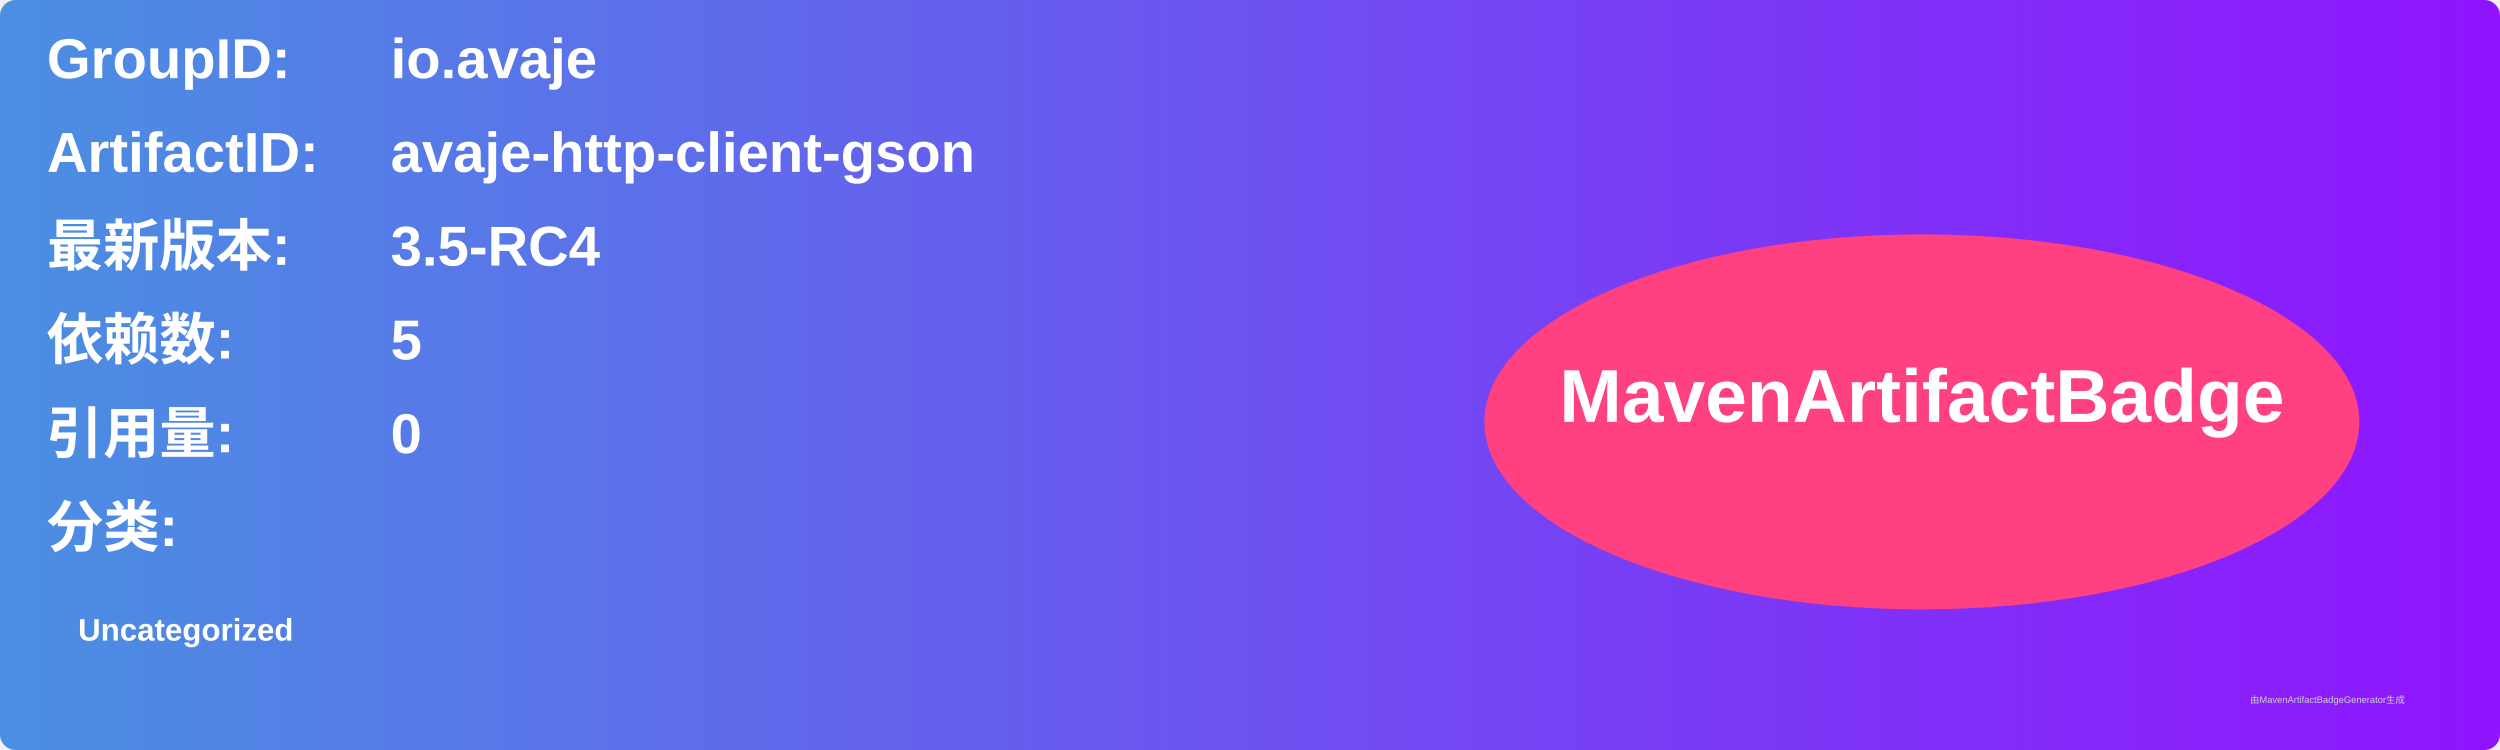
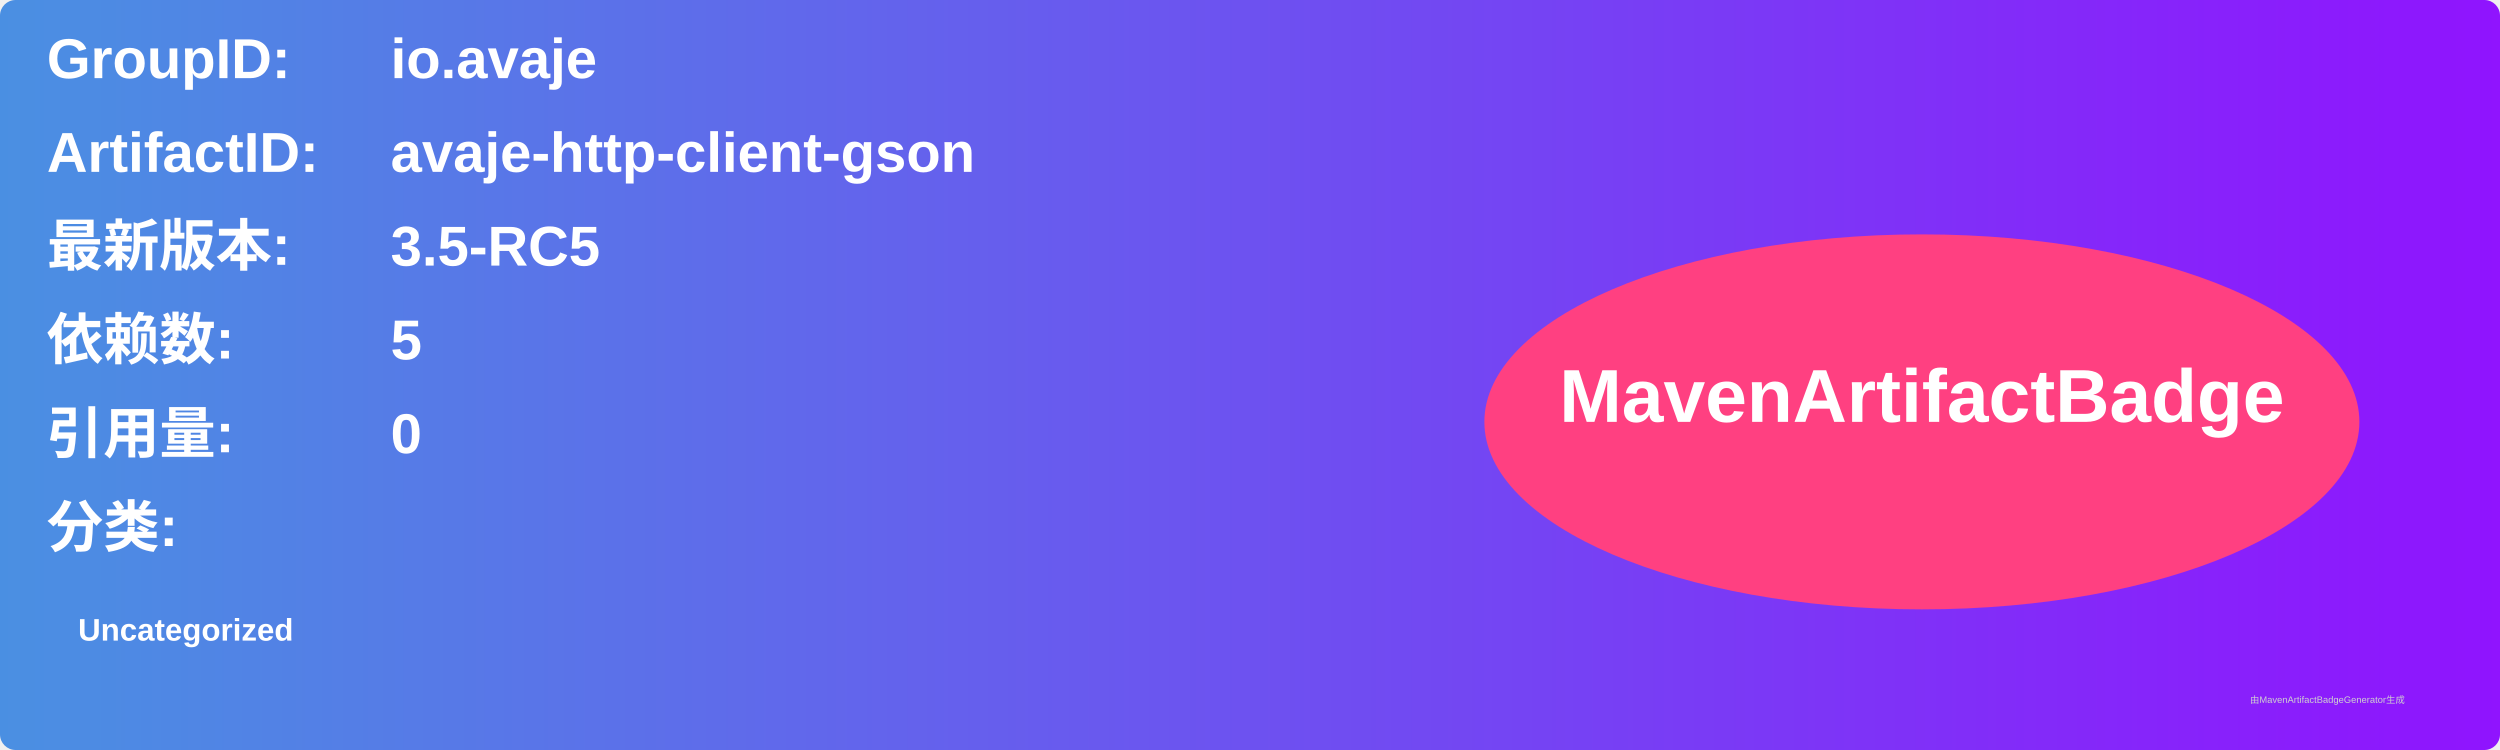
<svg xmlns="http://www.w3.org/2000/svg" width="800" height="240" viewBox="0 0 800 240">
  <linearGradient id="grad" x1="0%" y1="0%" x2="100%" y2="0%">
    <stop offset="0%" stop-color="#4a90e2" />
    <stop offset="100%" stop-color="#9013fe" />
  </linearGradient>
  <rect width="100%" height="100%" rx="5" ry="5" fill="url(#grad)" />
  <g transform="translate(15, 15)">
    <text x="0" y="10" font-family="Arial" font-size="18" fill="white" font-weight="bold" width="260">GroupID:</text>
    <text x="110" y="10" font-family="Arial" font-size="18" fill="white" font-weight="bold" width="460">io.avaje</text>
    <text x="0" y="40" font-family="Arial" font-size="18" fill="white" font-weight="bold" width="260">ArtifactID:</text>
    <text x="110" y="40" font-family="Arial" font-size="18" fill="white" font-weight="bold" width="460">avaje-http-client-gson</text>
    <text x="0" y="70" font-family="Arial" font-size="18" fill="white" font-weight="bold">最新版本:</text>
    <text x="110" y="70" font-family="Arial" font-size="18" fill="white" font-weight="bold">
-       <tspan font-weight="bold">3.5-RC4</tspan>
+       <tspan font-weight="bold">3.5-RC5</tspan>
    </text>
    <text x="0" y="100" font-family="Arial" font-size="18" fill="white" font-weight="bold">依赖数: </text>
    <text x="110" y="100" font-family="Arial" font-size="18" fill="white">
      <tspan font-weight="bold">5</tspan>
    </text>
    <text x="0" y="130" font-family="Arial" font-size="18" fill="white" font-weight="bold">引用量: </text>
    <text x="110" y="130" font-family="Arial" font-size="18" fill="white">
      <tspan font-weight="bold">0</tspan>
    </text>
    <text x="0" y="160" font-family="Arial" font-size="18" fill="white" font-weight="bold">分类:</text>
    <text x="10" y="190" font-family="Arial" font-size="10" fill="white">
      <tspan font-weight="bold">Uncategorized</tspan>
    </text>
    <ellipse cx="600" cy="120" rx="140" ry="60" fill="#ff4081" />
    <text x="600" y="120" text-anchor="middle" font-family="Arial" font-size="24" fill="white" font-weight="bold">MavenArtifactBadge</text>
  </g>
  <text x="720" y="225" font-family="Arial" font-size="3" fill="#d0d0d0">由MavenArtifactBadgeGenerator生成</text>
</svg>
